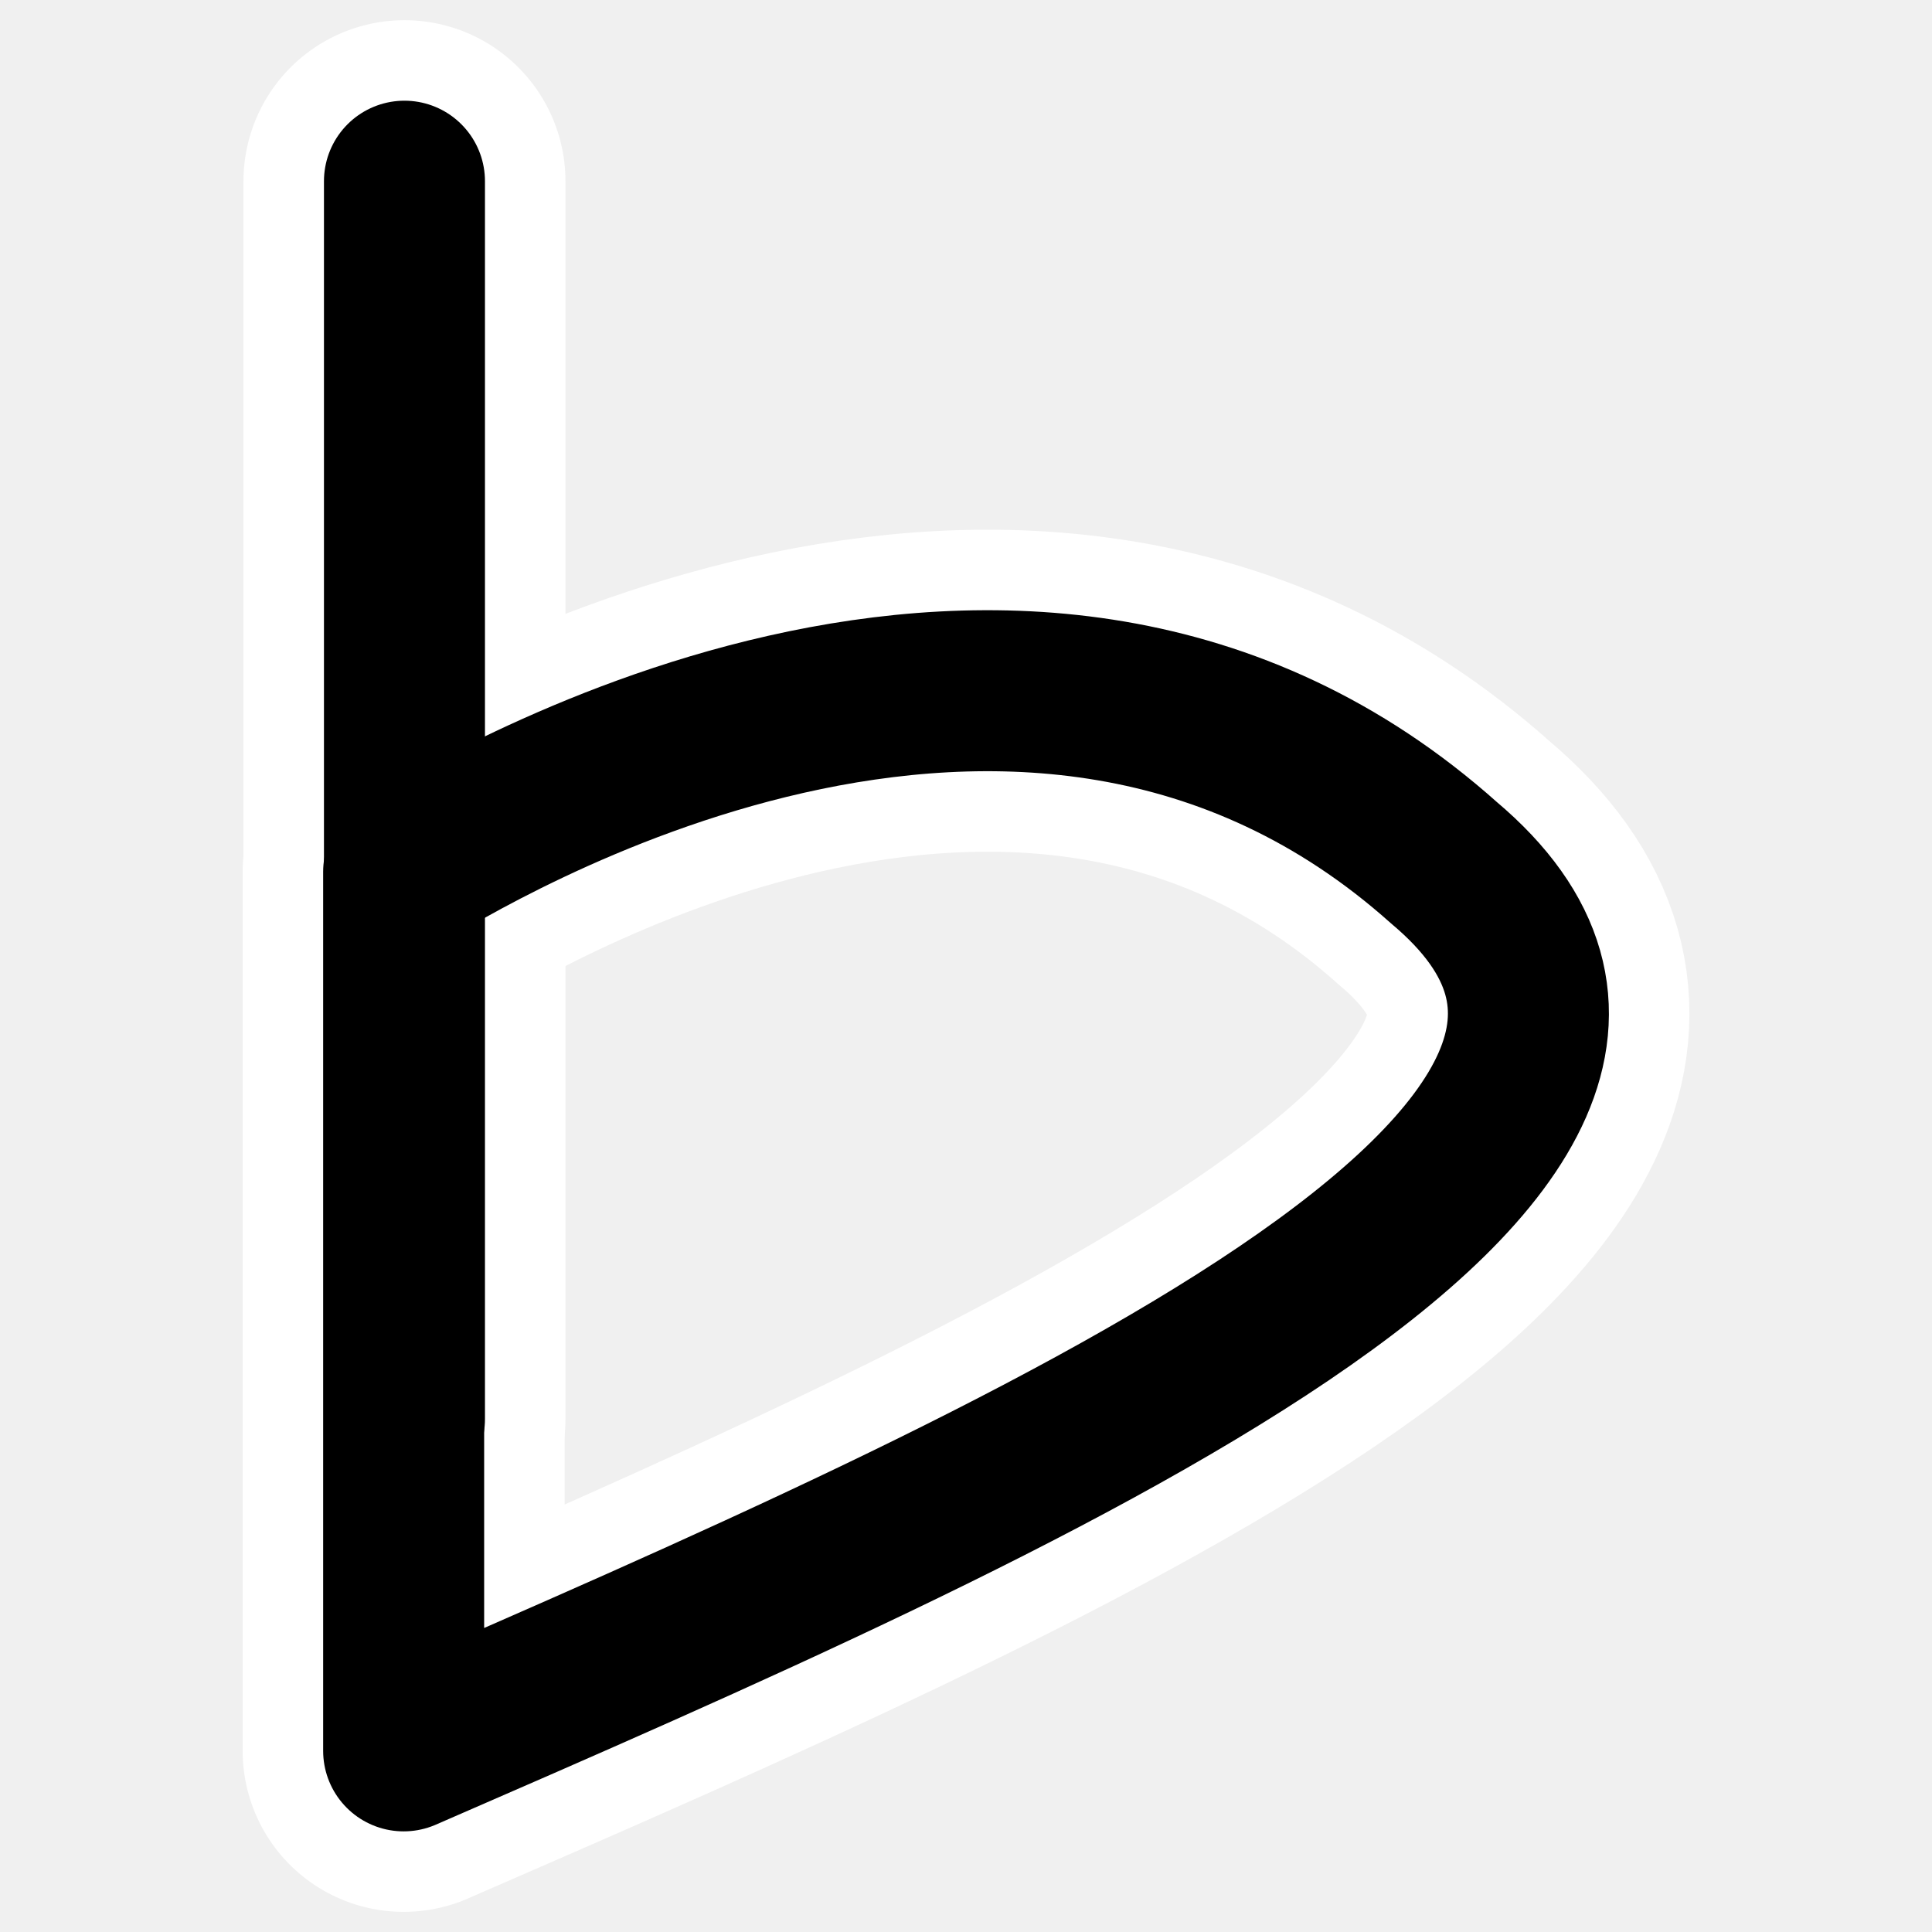
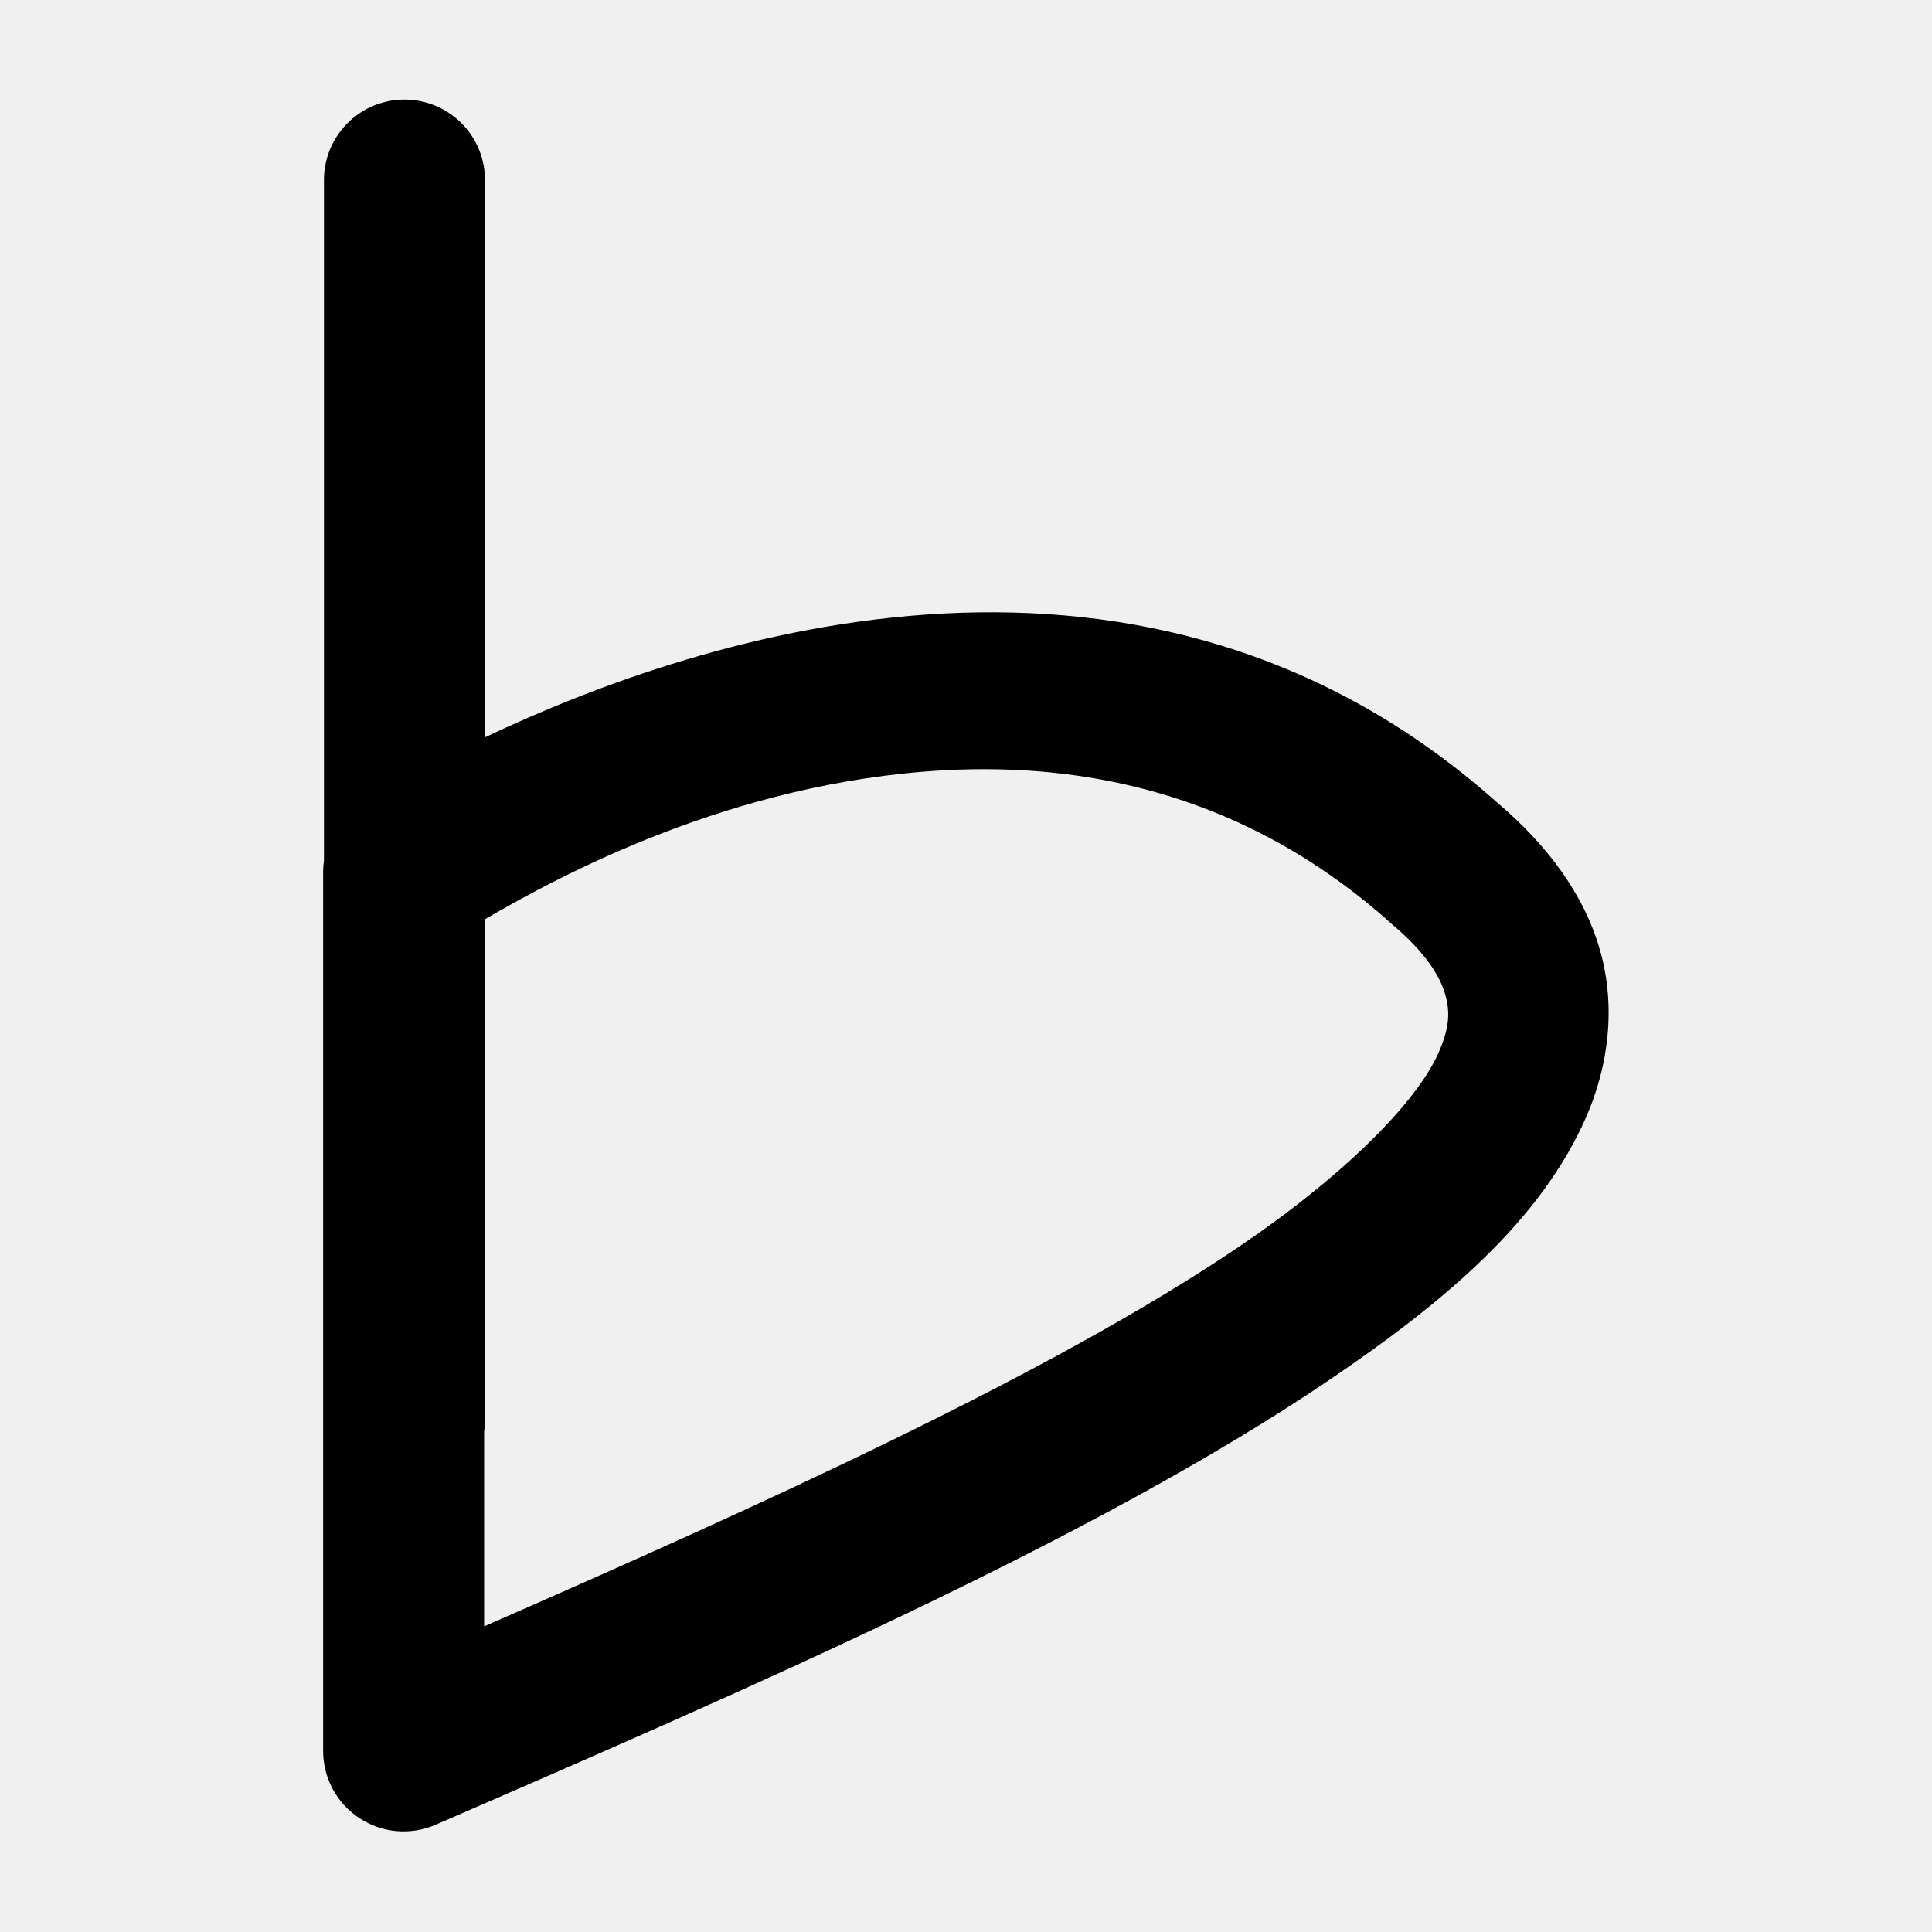
<svg xmlns="http://www.w3.org/2000/svg" id="svg1" viewBox="0 0 60 60" _SVGFile__filename="oldscale/actions/music_flat.svg" version="1.0" y="0" x="0">
+   <defs id="defs12" />
  <g id="g1091">
-     <path id="path1713" style="stroke-linejoin:round;stroke:#ffffff;stroke-linecap:round;stroke-width:9.136;fill:none" transform="matrix(1.0946 0 0 1.0946 -7.5206 -2.6665)" d="m18.346 42.695v-35.118" />
-     <path id="path1714" style="stroke-linejoin:round;stroke:#ffffff;stroke-linecap:round;stroke-width:9.136;fill:none" transform="matrix(1.0946 0 0 1.0946 -8.6348 -1.2737)" d="m19.341 50.839c17.559-7.635 39.19-17.051 29.52-25.194-11.961-10.688-27.993-0.636-29.52 0.254v24.94z" />
-     <g id="g1709" transform="matrix(1.0946 0 0 1.0946 -4.7351 -2.6665)">
-       <path id="path839" style="stroke-linejoin:round;stroke:#000000;stroke-linecap:round;stroke-width:4.568;fill:none" transform="translate(-2.5448)" d="m18.346 42.695v-35.118" />
-       <path id="path860" style="stroke-linejoin:round;stroke:#000000;stroke-linecap:round;stroke-width:4.568;fill:none" transform="translate(-3.5627 1.2724)" d="m19.341 50.839c17.559-7.635 39.19-17.051 29.52-25.194-11.961-10.688-27.993-0.636-29.52 0.254v24.94z" />
+     <g id="g1709" transform="matrix(1.0946,0,0,1.0946,-4.7351,-2.6665)">
+       <path style="color:#000000;font-style:normal;font-variant:normal;font-weight:normal;font-stretch:normal;font-size:medium;line-height:normal;font-family:sans-serif;font-variant-ligatures:normal;font-variant-position:normal;font-variant-caps:normal;font-variant-numeric:normal;font-variant-alternates:normal;font-feature-settings:normal;text-indent:0;text-align:start;text-decoration:none;text-decoration-line:none;text-decoration-style:solid;text-decoration-color:#000000;letter-spacing:normal;word-spacing:normal;text-transform:none;writing-mode:lr-tb;direction:ltr;text-orientation:mixed;dominant-baseline:auto;baseline-shift:baseline;text-anchor:start;white-space:normal;shape-padding:0;clip-rule:nonzero;display:inline;overflow:visible;visibility:visible;opacity:1;isolation:auto;mix-blend-mode:normal;color-interpolation:sRGB;color-interpolation-filters:linearRGB;solid-color:#000000;solid-opacity:1;vector-effect:none;fill:#000000;fill-opacity:1;fill-rule:nonzero;stroke:none;stroke-width:5;stroke-linecap:round;stroke-linejoin:round;stroke-miterlimit:4;stroke-dasharray:none;stroke-dashoffset:0;stroke-opacity:1;color-rendering:auto;image-rendering:auto;shape-rendering:auto;text-rendering:auto;enable-background:accumulate" d="M 12.523 3.092 A 2.5 2.5 0 0 0 10.061 5.627 L 10.061 26.719 A 2.5 2.5 0 0 0 10.035 27.074 L 10.035 54.375 A 2.5 2.5 0 0 0 13.533 56.668 C 23.144 52.489 33.92 47.838 41.27 42.865 C 44.944 40.379 47.863 37.874 49.258 34.695 C 49.955 33.106 50.19 31.262 49.691 29.514 C 49.196 27.776 48.058 26.247 46.484 24.914 C 41.054 20.076 34.918 18.761 29.303 19.053 C 23.566 19.351 18.395 21.318 15.062 22.898 L 15.062 5.627 A 2.5 2.5 0 0 0 12.523 3.092 z M 31.045 23.893 C 35.1 23.984 39.35 25.234 43.184 28.66 A 2.5 2.5 0 0 0 43.238 28.711 C 44.295 29.601 44.725 30.331 44.883 30.885 C 45.041 31.438 45.012 31.926 44.678 32.688 C 44.01 34.21 41.791 36.475 38.467 38.725 C 32.616 42.683 23.652 46.733 15.035 50.508 L 15.035 44.453 A 2.5 2.5 0 0 0 15.062 44.068 L 15.062 28.547 C 17.365 27.211 22.723 24.285 29.32 23.922 C 29.89 23.89 30.466 23.88 31.045 23.893 z " transform="matrix(0.9135757,0,0,0.9135757,4.325873,2.43605)" id="path839" />
    </g>
  </g>
</svg>
